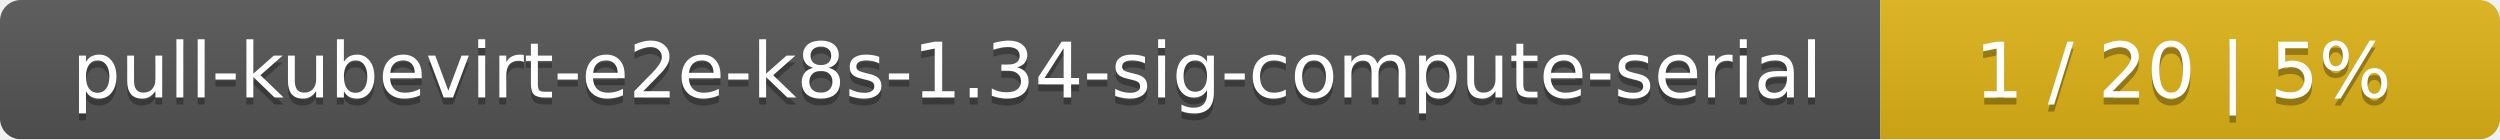
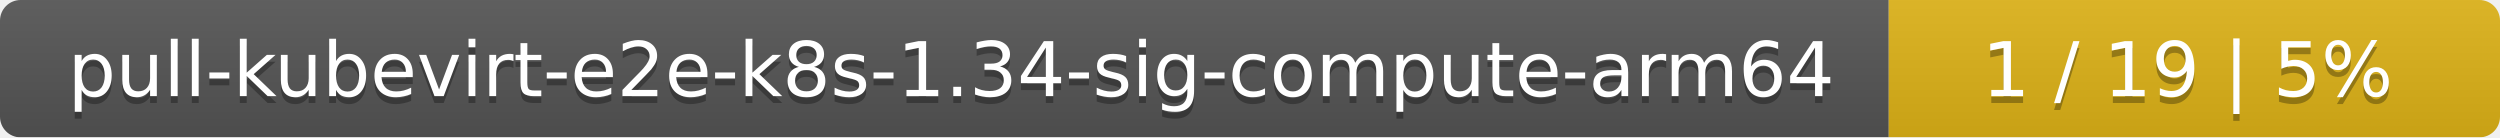
- <svg xmlns="http://www.w3.org/2000/svg" width="359" height="20">
+ <svg xmlns="http://www.w3.org/2000/svg" width="364" height="20">
  <linearGradient id="smooth" x2="0" y2="100%">
    <stop offset="0" stop-color="#bbb" stop-opacity=".1" />
    <stop offset="1" stop-opacity=".1" />
  </linearGradient>
  <mask id="round">
-     <rect width="359" height="20" rx="3" fill="#fff" />
+     <rect width="364" height="20" rx="3" fill="#fff" />
  </mask>
  <g mask="url(#round)">
-     <rect width="270" height="20" fill="#555" />
-     <rect x="270" width="89" height="20" fill="#dfb317" />
-     <rect width="359" height="20" fill="url(#smooth)" />
+     <rect width="275" height="20" fill="#555" />
+     <rect x="275" width="89" height="20" fill="#dfb317" />
+     <rect width="364" height="20" fill="url(#smooth)" />
  </g>
  <g fill="#fff" text-anchor="middle" font-family="DejaVu Sans,Verdana,Geneva,sans-serif" font-size="11">
-     <text x="136" y="15" fill="#010101" fill-opacity=".3">pull-kubevirt-e2e-k8s-1.34-sig-compute-serial</text>
-     <text x="136" y="14">pull-kubevirt-e2e-k8s-1.34-sig-compute-serial</text>
-     <text x="313.5" y="15" fill="#010101" fill-opacity=".3">1 / 20    |    5%</text>
-     <text x="313.5" y="14">1 / 20    |    5%</text>
+     <text x="138.5" y="15" fill="#010101" fill-opacity=".3">pull-kubevirt-e2e-k8s-1.34-sig-compute-arm64</text>
+     <text x="138.5" y="14">pull-kubevirt-e2e-k8s-1.34-sig-compute-arm64</text>
+     <text x="318.5" y="15" fill="#010101" fill-opacity=".3">1 / 19    |    5%</text>
+     <text x="318.5" y="14">1 / 19    |    5%</text>
  </g>
</svg>
